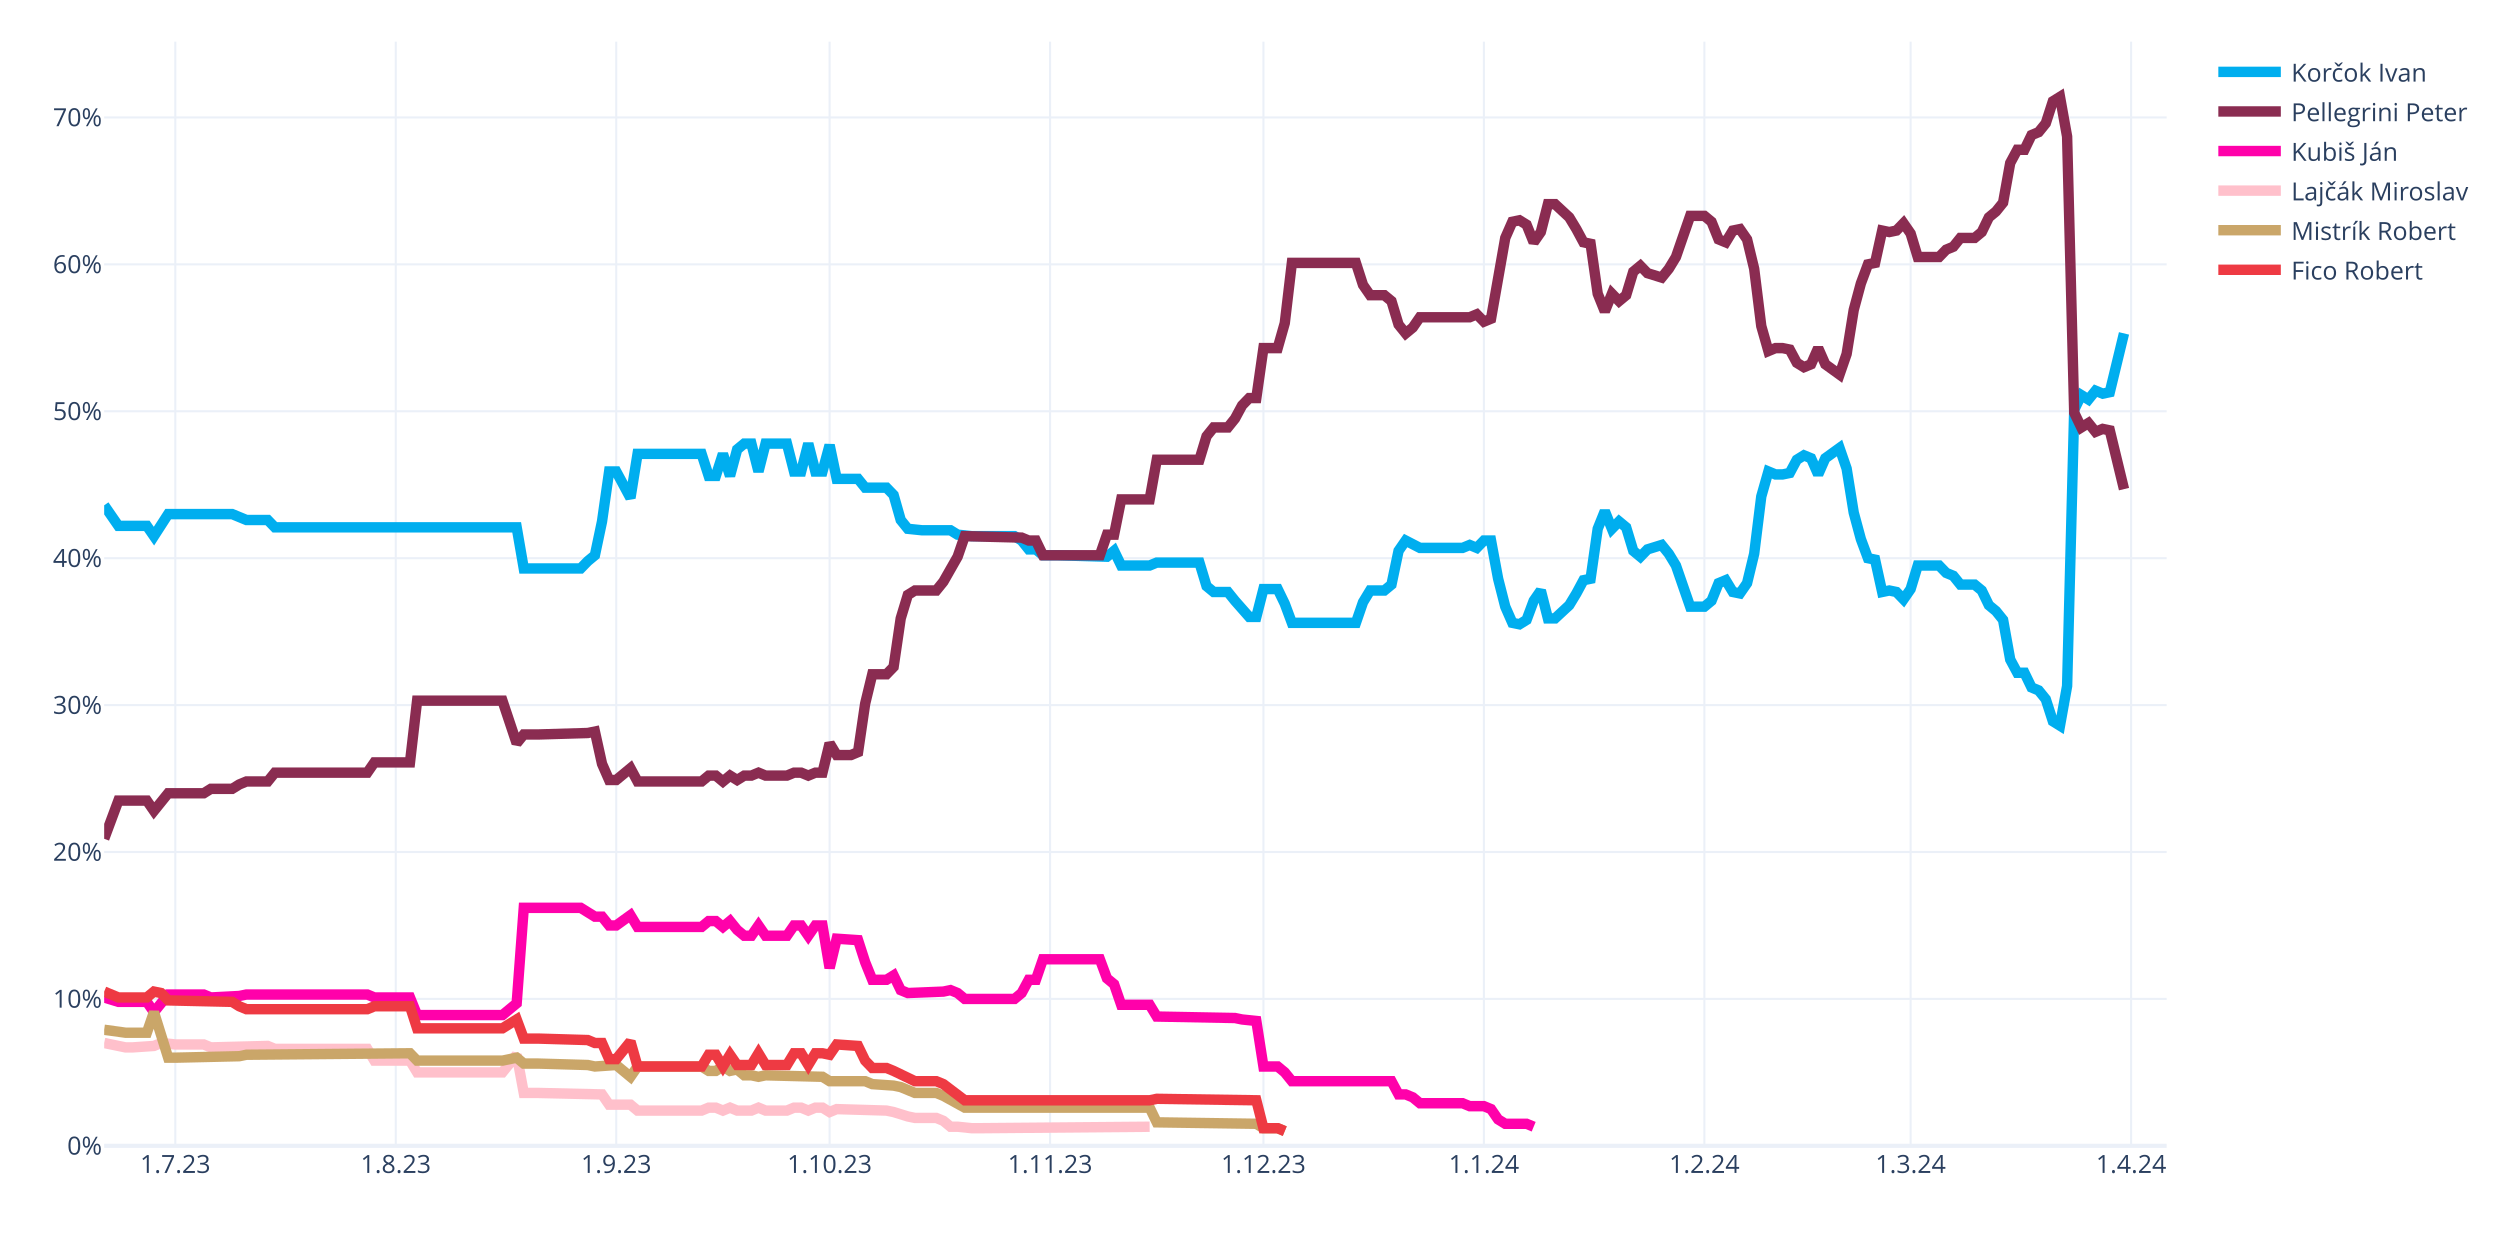
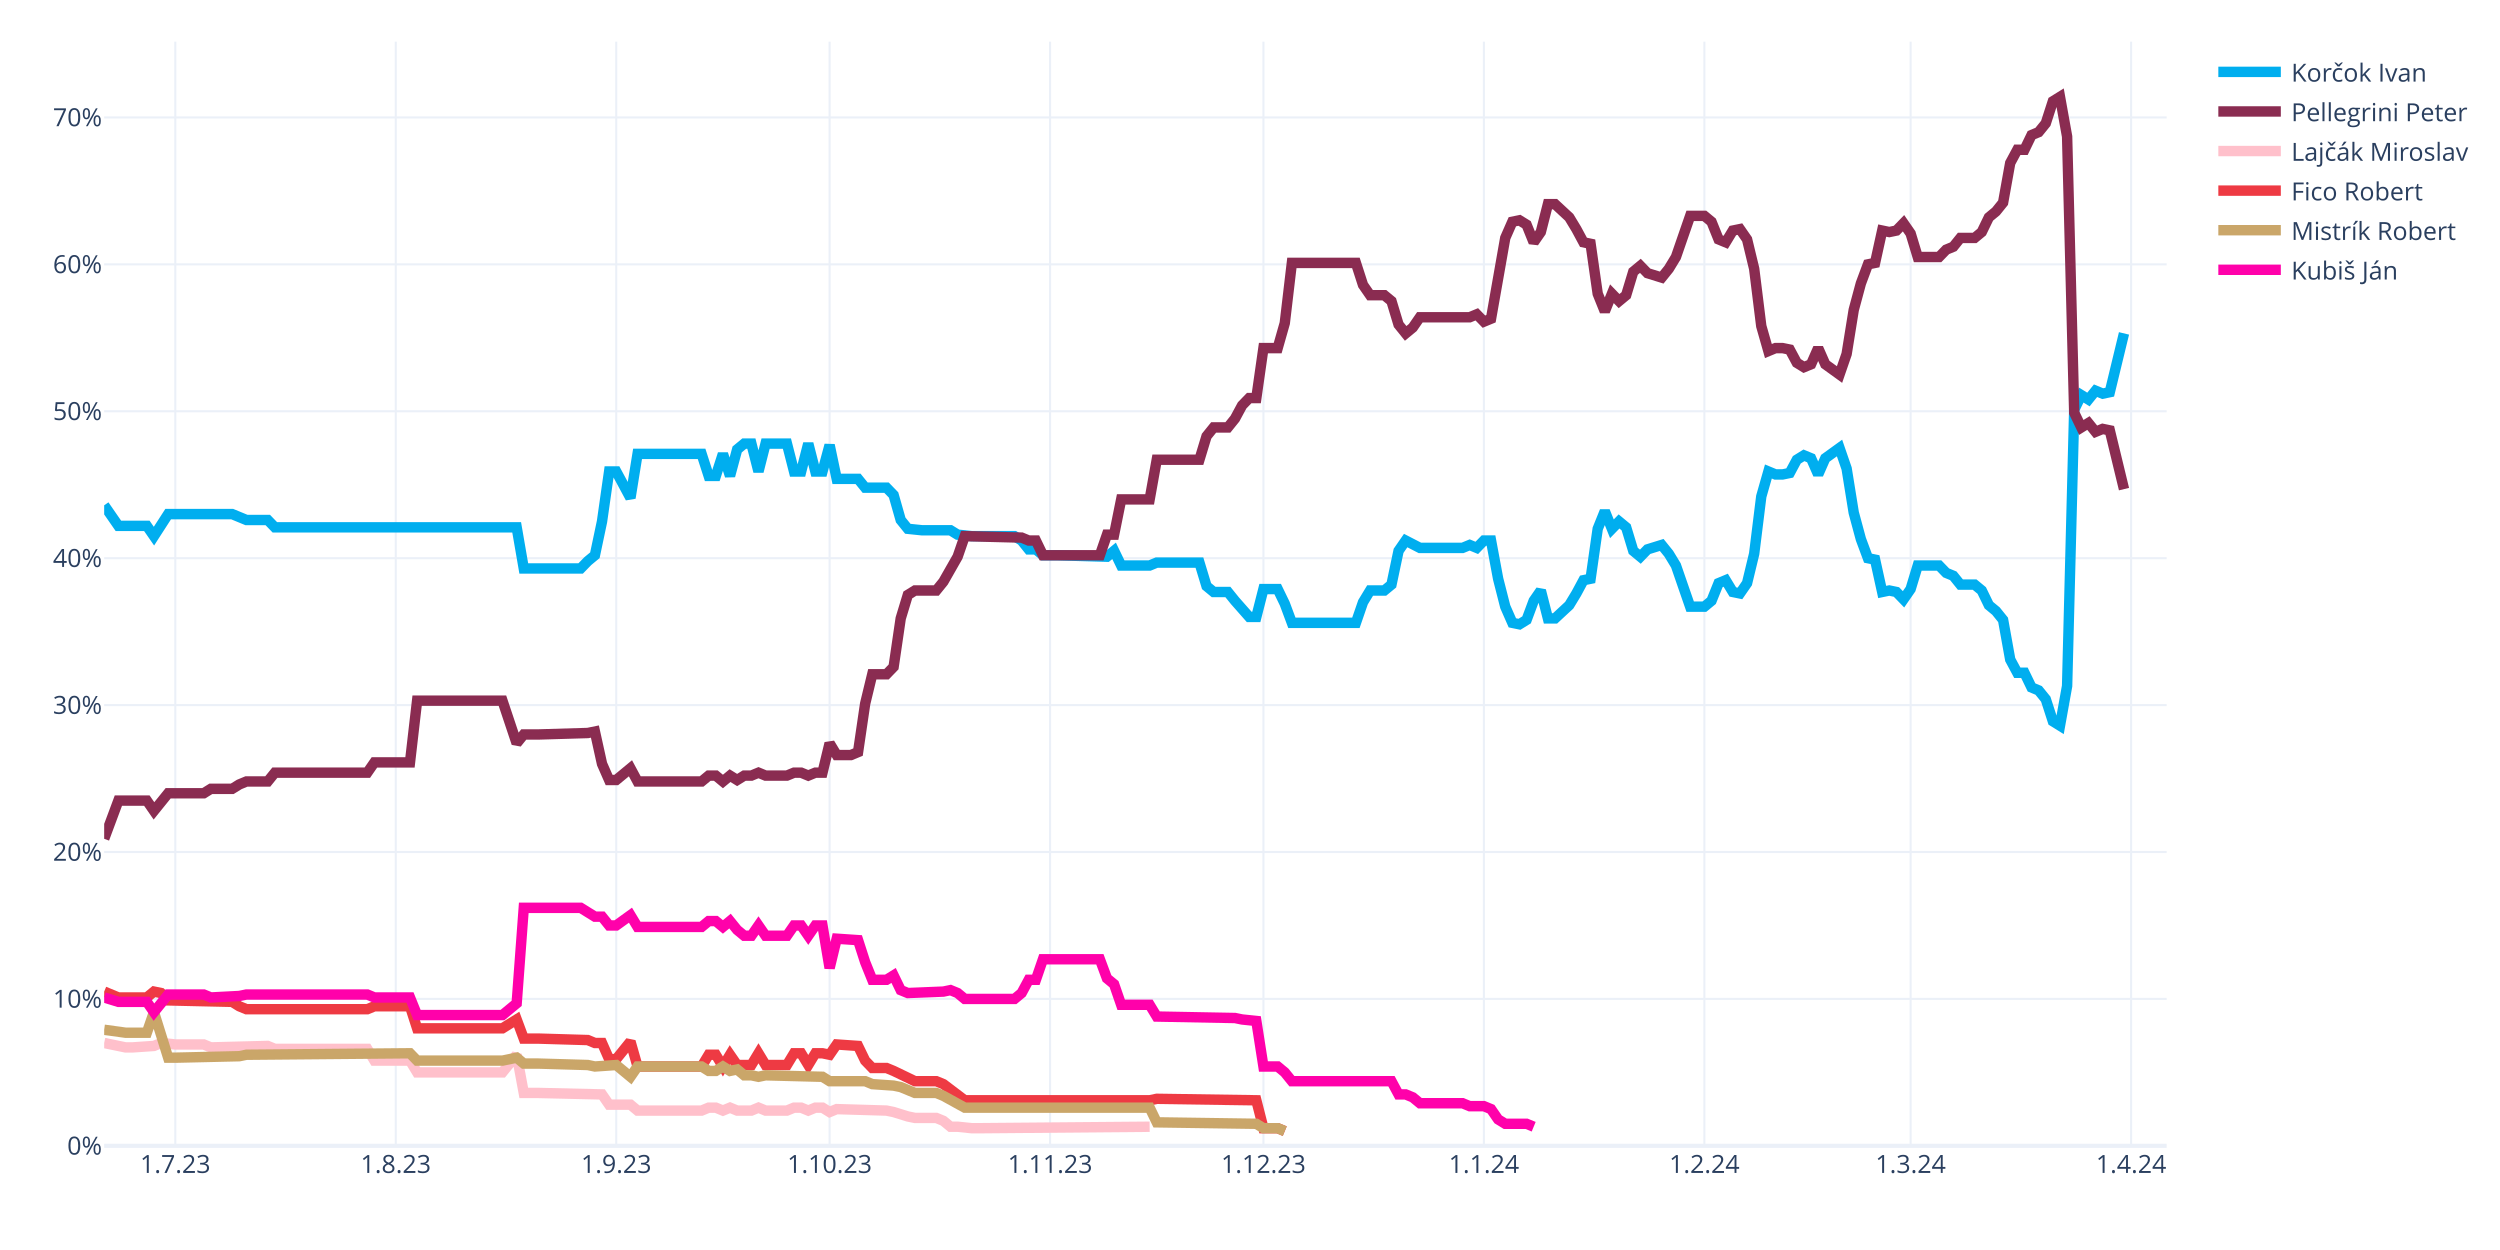
<svg xmlns="http://www.w3.org/2000/svg" class="main-svg" width="1200" height="600" style="" viewBox="0 0 1200 600">
  <rect x="0" y="0" width="1200" height="600" style="fill: rgb(255, 255, 255); fill-opacity: 1;" />
-   <defs id="defs-0ba1e8">
+   <defs id="defs-4a1e11">
    <g class="clips">
-       <clipPath id="clip0ba1e8xyplot" class="plotclip">
+       <clipPath id="clip4a1e11xyplot" class="plotclip">
        <rect width="990" height="530" />
      </clipPath>
-       <clipPath class="axesclip" id="clip0ba1e8x">
+       <clipPath class="axesclip" id="clip4a1e11x">
        <rect x="50" y="0" width="990" height="600" />
      </clipPath>
-       <clipPath class="axesclip" id="clip0ba1e8y">
+       <clipPath class="axesclip" id="clip4a1e11y">
        <rect x="0" y="20" width="1200" height="530" />
      </clipPath>
-       <clipPath class="axesclip" id="clip0ba1e8xy">
+       <clipPath class="axesclip" id="clip4a1e11xy">
        <rect x="50" y="20" width="990" height="530" />
      </clipPath>
    </g>
    <g class="gradients" />
    <g class="patterns" />
  </defs>
  <g class="bglayer" />
  <g class="layer-below">
    <g class="imagelayer" />
    <g class="shapelayer" />
  </g>
  <g class="cartesianlayer">
    <g class="subplot xy">
      <g class="layer-subplot">
        <g class="shapelayer" />
        <g class="imagelayer" />
      </g>
      <g class="minor-gridlayer">
        <g class="x" />
        <g class="y" />
      </g>
      <g class="gridlayer">
        <g class="x">
          <path class="xgrid crisp" transform="translate(84.14,0)" d="M0,20v530" style="stroke: rgb(235, 240, 248); stroke-opacity: 1; stroke-width: 1px;" />
          <path class="xgrid crisp" transform="translate(189.97,0)" d="M0,20v530" style="stroke: rgb(235, 240, 248); stroke-opacity: 1; stroke-width: 1px;" />
          <path class="xgrid crisp" transform="translate(295.79,0)" d="M0,20v530" style="stroke: rgb(235, 240, 248); stroke-opacity: 1; stroke-width: 1px;" />
          <path class="xgrid crisp" transform="translate(398.21,0)" d="M0,20v530" style="stroke: rgb(235, 240, 248); stroke-opacity: 1; stroke-width: 1px;" />
          <path class="xgrid crisp" transform="translate(504.03,0)" d="M0,20v530" style="stroke: rgb(235, 240, 248); stroke-opacity: 1; stroke-width: 1px;" />
          <path class="xgrid crisp" transform="translate(606.45,0)" d="M0,20v530" style="stroke: rgb(235, 240, 248); stroke-opacity: 1; stroke-width: 1px;" />
          <path class="xgrid crisp" transform="translate(712.28,0)" d="M0,20v530" style="stroke: rgb(235, 240, 248); stroke-opacity: 1; stroke-width: 1px;" />
          <path class="xgrid crisp" transform="translate(818.1,0)" d="M0,20v530" style="stroke: rgb(235, 240, 248); stroke-opacity: 1; stroke-width: 1px;" />
          <path class="xgrid crisp" transform="translate(917.1,0)" d="M0,20v530" style="stroke: rgb(235, 240, 248); stroke-opacity: 1; stroke-width: 1px;" />
          <path class="xgrid crisp" transform="translate(1022.93,0)" d="M0,20v530" style="stroke: rgb(235, 240, 248); stroke-opacity: 1; stroke-width: 1px;" />
        </g>
        <g class="y">
          <path class="ygrid crisp" transform="translate(0,479.48)" d="M50,0h990" style="stroke: rgb(235, 240, 248); stroke-opacity: 1; stroke-width: 1px;" />
          <path class="ygrid crisp" transform="translate(0,408.96)" d="M50,0h990" style="stroke: rgb(235, 240, 248); stroke-opacity: 1; stroke-width: 1px;" />
          <path class="ygrid crisp" transform="translate(0,338.45)" d="M50,0h990" style="stroke: rgb(235, 240, 248); stroke-opacity: 1; stroke-width: 1px;" />
          <path class="ygrid crisp" transform="translate(0,267.93)" d="M50,0h990" style="stroke: rgb(235, 240, 248); stroke-opacity: 1; stroke-width: 1px;" />
          <path class="ygrid crisp" transform="translate(0,197.41)" d="M50,0h990" style="stroke: rgb(235, 240, 248); stroke-opacity: 1; stroke-width: 1px;" />
          <path class="ygrid crisp" transform="translate(0,126.89)" d="M50,0h990" style="stroke: rgb(235, 240, 248); stroke-opacity: 1; stroke-width: 1px;" />
          <path class="ygrid crisp" transform="translate(0,56.37)" d="M50,0h990" style="stroke: rgb(235, 240, 248); stroke-opacity: 1; stroke-width: 1px;" />
        </g>
      </g>
      <g class="zerolinelayer">
        <path class="yzl zl crisp" transform="translate(0,550)" d="M50,0h990" style="stroke: rgb(235, 240, 248); stroke-opacity: 1; stroke-width: 2px;" />
      </g>
      <g class="layer-between">
        <g class="shapelayer" />
        <g class="imagelayer" />
      </g>
      <path class="xlines-below" />
      <path class="ylines-below" />
      <g class="overlines-below" />
      <g class="xaxislayer-below" />
      <g class="yaxislayer-below" />
      <g class="overaxes-below" />
-       <g class="plot" transform="translate(50,20)" clip-path="url(#clip0ba1e8xyplot)">
+       <g class="plot" transform="translate(50,20)" clip-path="url(#clip4a1e11xyplot)">
        <g class="scatterlayer mlayer">
-           <g class="trace scatter tracecf26e2" style="stroke-miterlimit: 2; opacity: 1;">
+           <g class="trace scatter trace9bc743" style="stroke-miterlimit: 2; opacity: 1;">
            <g class="fills" />
            <g class="errorbars" />
            <g class="lines">
              <path class="js-line" d="M0,222.54L6.83,232.41L10.24,232.41L20.48,232.41L23.9,237.35L30.72,226.77L34.14,226.77L61.45,226.77L64.86,228.18L68.28,229.59L71.69,229.59L78.52,229.59L81.93,233.12L198,233.12L201.41,252.86L228.72,252.86L232.14,249.34L235.55,246.52L238.97,230.3L242.38,206.32L245.79,206.32L252.62,219.01L256.03,197.86L286.76,197.86L290.17,208.44L293.59,208.44L297,197.86L300.41,208.44L303.83,195.74L307.24,192.92L310.66,192.92L314.07,206.32L317.48,192.92L327.72,192.92L331.14,206.32L334.55,206.32L337.97,192.92L341.38,206.32L344.79,206.32L348.21,193.63L351.62,209.85L361.86,209.85L365.28,214.08L375.52,214.08L378.93,217.6L382.34,229.59L385.76,233.82L392.59,234.53L396,234.53L406.24,234.53L409.66,236.64L416.48,237.35L419.9,237.35L436.97,237.35L440.38,239.46L443.79,243.7L447.21,243.7L450.62,246.52L457.45,246.52L481.34,247.22L484.76,244.4L488.17,251.45L491.59,251.45L501.83,251.45L505.24,250.04L525.72,250.04L529.14,261.33L532.55,264.15L535.97,264.15L539.38,264.15L542.79,268.38L549.62,276.13L553.03,276.13L556.45,262.74L559.86,262.74L563.28,262.74L566.69,269.79L570.1,278.96L573.52,278.96L600.83,278.96L604.24,269.08L607.66,263.44L611.07,263.44L614.48,263.44L617.9,260.62L621.31,244.4L624.72,239.46L631.55,242.99L634.97,242.99L652.03,242.99L655.45,241.58L658.86,242.99L662.28,239.46L665.69,239.46L669.1,257.8L672.52,271.2L675.93,278.96L679.34,279.66L682.76,277.54L686.17,268.38L689.59,263.44L693,276.84L696.41,276.84L703.24,270.49L706.66,264.85L710.07,258.5L713.48,257.8L716.9,233.82L720.31,225.36L723.72,233.82L727.14,230.3L730.55,233.12L733.97,244.4L737.38,247.22L740.79,243.7L747.62,241.58L751.03,245.81L754.45,251.45L757.86,261.33L761.28,271.2L764.69,271.2L768.1,271.2L771.52,268.38L774.93,259.92L778.34,258.5L781.76,264.15L785.17,264.85L788.59,259.92L792,245.81L795.41,218.31L798.83,206.32L802.24,207.73L805.66,207.73L809.07,207.03L812.48,200.68L815.9,198.56L819.31,199.97L822.72,207.73L826.14,199.97L832.97,195.04L836.38,204.91L839.79,226.07L843.21,238.76L846.62,247.93L850.03,248.63L853.45,264.15L856.86,263.44L860.28,264.15L863.69,267.67L867.1,262.74L870.52,251.45L880.76,251.45L884.17,254.98L887.59,256.39L891,260.62L897.83,260.62L901.24,263.44L904.66,270.49L908.07,273.31L911.48,277.54L914.9,296.58L918.31,302.93L921.72,302.93L925.14,309.98L928.55,311.39L931.97,315.62L935.38,326.2L938.79,328.32L942.21,309.28L945.62,176.7L949.03,169.65L952.45,171.77L955.86,167.54L959.28,168.95L962.69,168.24L969.52,140.03" style="vector-effect: none; fill: none; stroke: rgb(0, 174, 239); stroke-opacity: 1; stroke-width: 5px; opacity: 1;" />
            </g>
            <g class="points" />
            <g class="text" />
          </g>
-           <g class="trace scatter trace4c21e9" style="stroke-miterlimit: 2; opacity: 1;">
+           <g class="trace scatter traced5d700" style="stroke-miterlimit: 2; opacity: 1;">
            <g class="fills" />
            <g class="errorbars" />
            <g class="lines">
              <path class="js-line" d="M0,382.62L6.83,364.28L10.24,364.28L20.48,364.28L23.9,369.22L30.72,360.76L34.14,360.76L47.79,360.76L51.21,358.64L61.45,358.64L64.86,356.53L68.28,355.11L71.69,355.11L78.52,355.11L81.93,350.88L126.31,350.88L129.72,345.95L146.79,345.95L150.21,316.33L191.17,316.33L198,336.78L201.41,332.55L208.24,332.55L232.14,331.84L235.55,331.14L238.97,346.65L242.38,354.41L245.79,354.41L249.21,351.59L252.62,348.77L256.03,355.11L286.76,355.11L290.17,352.29L293.59,352.29L297,355.11L300.41,352.29L303.83,354.41L307.24,352.29L310.66,352.29L314.07,350.88L317.48,352.29L327.72,352.29L331.14,350.88L334.55,350.88L337.97,352.29L341.38,350.88L344.79,350.88L348.21,336.78L351.62,342.42L358.45,342.42L361.86,341.01L365.28,317.74L368.69,303.64L375.52,303.64L378.93,300.11L382.34,276.84L385.76,265.56L389.17,263.44L392.59,263.44L399.41,263.44L402.83,259.21L409.66,247.22L413.07,237.35L440.38,238.05L443.79,239.46L447.21,239.46L450.62,246.52L477.93,246.52L481.34,236.64L484.76,236.64L488.17,219.72L501.83,219.72L505.24,200.68L525.72,200.68L529.14,189.4L532.55,185.17L535.97,185.17L539.38,185.17L542.79,180.93L546.21,174.59L549.62,171.06L553.03,171.06L556.45,147.09L563.28,147.09L566.69,135.1L570.1,106.19L573.52,106.19L600.83,106.19L604.24,116.76L607.66,121.7L611.07,121.7L614.48,121.7L617.9,124.52L621.31,135.8L624.72,140.03L628.14,137.21L631.55,132.28L655.45,132.28L658.86,130.87L662.28,134.39L665.69,132.98L672.52,94.2L675.93,86.44L679.34,85.74L682.76,87.85L686.17,96.31L689.59,91.38L693,77.98L696.41,77.98L703.24,84.32L706.66,89.97L710.07,96.31L713.48,97.02L716.9,120.99L720.31,129.46L723.72,120.99L727.14,124.52L730.55,121.7L733.97,110.42L737.38,107.6L740.79,111.12L747.62,113.24L751.03,109.01L754.45,103.36L757.86,93.49L761.28,83.62L764.69,83.62L768.1,83.62L771.52,86.44L774.93,94.9L778.34,96.31L781.76,90.67L785.17,89.97L788.59,94.9L792,109.01L795.41,136.51L798.83,148.5L802.24,147.09L805.66,147.09L809.07,147.79L812.48,154.14L815.9,156.25L819.31,154.84L822.72,147.09L826.14,154.84L832.97,159.78L836.38,149.91L839.79,128.75L843.21,116.06L846.62,106.89L850.03,106.19L853.45,90.67L856.86,91.38L860.28,90.67L863.69,87.15L867.1,92.08L870.52,103.36L880.76,103.36L884.17,99.84L887.59,98.43L891,94.2L897.83,94.2L901.24,91.38L904.66,84.32L908.07,81.5L911.48,77.27L914.9,58.23L918.31,51.89L921.72,51.89L925.14,44.83L928.55,43.42L931.97,39.19L935.38,28.62L938.79,26.5L942.21,45.54L945.62,178.11L949.03,185.17L952.45,183.05L955.86,187.28L959.28,185.87L962.69,186.58L969.52,214.78" style="vector-effect: none; fill: none; stroke: rgb(138, 44, 81); stroke-opacity: 1; stroke-width: 5px; opacity: 1;" />
            </g>
            <g class="points" />
            <g class="text" />
          </g>
-           <g class="trace scatter trace37e591" style="stroke-miterlimit: 2; opacity: 1;">
+           <g class="trace scatter trace364c9a" style="stroke-miterlimit: 2; opacity: 1;">
+             <g class="fills" />
+             <g class="errorbars" />
+             <g class="lines">
+               <path class="js-line" d="M0,480.64L10.24,482.75L13.66,482.75L23.9,482.05L27.31,480.64L34.14,481.34L37.55,481.34L47.79,481.34L51.21,482.75L78.52,482.05L81.93,483.46L126.31,483.46L129.72,489.1L146.79,489.1L150.21,494.74L191.17,494.74L198,486.28L201.41,504.61L208.24,504.61L238.97,505.32L242.38,510.25L252.62,510.25L256.03,513.08L286.76,513.08L290.17,511.67L293.59,511.67L297,513.08L300.41,511.67L303.83,513.08L310.66,513.08L314.07,511.67L317.48,513.08L320.9,513.08L327.72,513.08L331.14,511.67L334.55,511.67L337.97,513.08L341.38,511.67L344.79,511.67L348.21,513.78L351.62,512.37L375.52,513.08L378.93,513.78L385.76,515.9L389.17,516.6L399.41,516.6L402.83,518.01L406.24,520.83L409.66,520.83L416.48,521.54L419.9,521.54L501.83,520.83" style="vector-effect: none; fill: none; stroke: rgb(255, 192, 203); stroke-opacity: 1; stroke-width: 5px; opacity: 1;" />
+             </g>
+             <g class="points" />
+             <g class="text" />
+           </g>
+           <g class="trace scatter traceeb7dd2" style="stroke-miterlimit: 2; opacity: 1;">
+             <g class="fills" />
+             <g class="errorbars" />
+             <g class="lines">
+               <path class="js-line" d="M0,455.96L6.83,458.78L10.24,458.78L20.48,458.78L23.9,455.96L27.31,456.66L30.72,460.19L61.45,460.89L64.86,463.01L68.28,464.42L71.69,464.42L126.31,464.42L129.72,463.01L146.79,463.01L150.21,473.59L191.17,473.59L198,469.35L201.41,478.52L208.24,478.52L232.14,479.23L235.55,480.64L238.97,480.64L242.38,488.39L245.79,488.39L249.21,484.16L252.62,479.93L256.03,491.92L286.76,491.92L290.17,486.28L293.59,486.28L297,491.92L300.41,486.28L303.83,491.21L310.66,491.21L314.07,485.57L317.48,491.21L320.9,491.21L327.72,491.21L331.14,485.57L334.55,485.57L337.97,491.21L341.38,485.57L344.79,485.57L348.21,486.28L351.62,481.34L361.86,482.05L365.28,489.1L368.69,492.63L372.1,492.63L375.52,492.63L378.93,494.04L389.17,498.97L392.59,498.97L399.41,498.97L402.83,500.38L413.07,508.14L416.48,508.14L501.83,508.14L505.24,507.43L553.03,508.14L556.45,521.54L563.28,521.54L566.69,522.95" style="vector-effect: none; fill: none; stroke: rgb(238, 58, 67); stroke-opacity: 1; stroke-width: 5px; opacity: 1;" />
+             </g>
+             <g class="points" />
+             <g class="text" />
+           </g>
+           <g class="trace scatter trace76176c" style="stroke-miterlimit: 2; opacity: 1;">
+             <g class="fills" />
+             <g class="errorbars" />
+             <g class="lines">
+               <path class="js-line" d="M0,474.29L10.24,475.7L13.66,475.7L20.48,475.7L23.9,465.83L30.72,487.69L34.14,487.69L64.86,486.98L68.28,486.28L146.79,485.57L150.21,489.1L191.17,489.1L198,487.69L201.41,490.51L208.24,490.51L232.14,491.21L235.55,491.92L245.79,491.21L249.21,494.04L252.62,496.86L256.03,491.92L286.76,491.92L290.17,494.04L293.59,494.04L297,491.92L300.41,494.04L303.83,493.33L307.24,496.15L310.66,496.15L314.07,496.86L317.48,496.15L344.79,496.86L348.21,498.97L365.28,498.97L368.69,500.38L378.93,501.09L382.34,501.79L389.17,504.61L392.59,504.61L399.41,504.61L402.83,506.02L413.07,511.67L416.48,511.67L501.83,511.67L505.24,518.72L553.03,519.42L556.45,521.54L563.28,521.54L566.69,522.95" style="vector-effect: none; fill: none; stroke: rgb(202, 166, 105); stroke-opacity: 1; stroke-width: 5px; opacity: 1;" />
+             </g>
+             <g class="points" />
+             <g class="text" />
+           </g>
+           <g class="trace scatter tracebe07ab" style="stroke-miterlimit: 2; opacity: 1;">
            <g class="fills" />
            <g class="errorbars" />
            <g class="lines">
              <path class="js-line" d="M0,458.78L6.83,460.89L10.24,460.89L20.48,460.89L23.9,465.83L30.72,457.37L34.14,457.37L47.79,457.37L51.21,458.78L64.86,458.07L68.28,457.37L126.31,457.37L129.72,458.78L146.79,458.78L150.21,467.24L191.17,467.24L198,461.6L201.41,415.76L208.24,415.76L228.72,415.76L232.14,417.88L235.55,419.99L238.97,419.99L242.38,424.22L245.79,424.22L252.62,419.29L256.03,424.93L286.76,424.93L290.17,422.11L293.59,422.11L297,424.93L300.41,422.11L303.83,426.34L307.24,429.16L310.66,429.16L314.07,424.22L317.48,429.16L327.72,429.16L331.14,424.22L334.55,424.22L337.97,429.16L341.38,424.22L344.79,424.22L348.21,444.67L351.62,430.57L361.86,431.27L365.28,441.85L368.69,450.31L372.1,450.31L375.52,450.31L378.93,448.2L382.34,455.25L385.76,456.66L402.83,455.96L406.24,455.25L409.66,456.66L413.07,459.48L436.97,459.48L440.38,456.66L443.79,450.31L447.21,450.31L450.62,440.44L457.45,440.44L477.93,440.44L481.34,449.61L484.76,452.43L488.17,462.3L501.83,462.3L505.24,467.94L542.79,468.65L546.21,469.35L553.03,470.06L556.45,491.92L563.28,491.92L566.69,494.74L570.1,498.97L573.52,498.97L617.9,498.97L621.31,505.32L624.72,505.32L628.14,506.73L631.55,509.55L634.97,509.55L652.03,509.55L655.45,510.96L662.28,510.96L665.69,512.37L669.1,517.31L672.52,519.42L682.76,519.42L686.17,520.83" style="vector-effect: none; fill: none; stroke: rgb(255, 1, 170); stroke-opacity: 1; stroke-width: 5px; opacity: 1;" />
-             </g>
-             <g class="points" />
-             <g class="text" />
-           </g>
-           <g class="trace scatter trace9a6968" style="stroke-miterlimit: 2; opacity: 1;">
-             <g class="fills" />
-             <g class="errorbars" />
-             <g class="lines">
-               <path class="js-line" d="M0,480.64L10.24,482.75L13.66,482.75L23.9,482.05L27.31,480.64L34.14,481.34L37.55,481.34L47.79,481.34L51.21,482.75L78.52,482.05L81.93,483.46L126.31,483.46L129.72,489.1L146.79,489.1L150.21,494.74L191.17,494.74L198,486.28L201.41,504.61L208.24,504.61L238.97,505.32L242.38,510.25L252.62,510.25L256.03,513.08L286.76,513.08L290.17,511.67L293.59,511.67L297,513.08L300.41,511.67L303.83,513.08L310.66,513.08L314.07,511.67L317.48,513.08L320.9,513.08L327.72,513.08L331.14,511.67L334.55,511.67L337.97,513.08L341.38,511.67L344.79,511.67L348.21,513.78L351.62,512.37L375.52,513.08L378.93,513.78L385.76,515.9L389.17,516.6L399.41,516.6L402.83,518.01L406.24,520.83L409.66,520.83L416.48,521.54L419.9,521.54L501.83,520.83" style="vector-effect: none; fill: none; stroke: rgb(255, 192, 203); stroke-opacity: 1; stroke-width: 5px; opacity: 1;" />
-             </g>
-             <g class="points" />
-             <g class="text" />
-           </g>
-           <g class="trace scatter tracede88c8" style="stroke-miterlimit: 2; opacity: 1;">
-             <g class="fills" />
-             <g class="errorbars" />
-             <g class="lines">
-               <path class="js-line" d="M0,474.29L10.24,475.7L13.66,475.7L20.48,475.7L23.9,465.83L30.72,487.69L34.14,487.69L64.86,486.98L68.28,486.28L146.79,485.57L150.21,489.1L191.17,489.1L198,487.69L201.41,490.51L208.24,490.51L232.14,491.21L235.55,491.92L245.79,491.21L249.21,494.04L252.62,496.86L256.03,491.92L286.76,491.92L290.17,494.04L293.59,494.04L297,491.92L300.41,494.04L303.83,493.33L307.24,496.15L310.66,496.15L314.07,496.86L317.48,496.15L344.79,496.86L348.21,498.97L365.28,498.97L368.69,500.38L378.93,501.09L382.34,501.79L389.17,504.61L392.59,504.61L399.41,504.61L402.83,506.02L413.07,511.67L416.48,511.67L501.83,511.67L505.24,518.72L553.03,519.42L556.45,521.54L563.28,521.54L566.69,522.95" style="vector-effect: none; fill: none; stroke: rgb(202, 166, 105); stroke-opacity: 1; stroke-width: 5px; opacity: 1;" />
-             </g>
-             <g class="points" />
-             <g class="text" />
-           </g>
-           <g class="trace scatter trace541ced" style="stroke-miterlimit: 2; opacity: 1;">
-             <g class="fills" />
-             <g class="errorbars" />
-             <g class="lines">
-               <path class="js-line" d="M0,455.96L6.83,458.78L10.24,458.78L20.48,458.78L23.9,455.96L27.31,456.66L30.72,460.19L61.45,460.89L64.86,463.01L68.28,464.42L71.69,464.42L126.31,464.42L129.72,463.01L146.79,463.01L150.21,473.59L191.17,473.59L198,469.35L201.41,478.52L208.24,478.52L232.14,479.23L235.55,480.64L238.97,480.64L242.38,488.39L245.79,488.39L249.21,484.16L252.62,479.93L256.03,491.92L286.76,491.92L290.17,486.28L293.59,486.28L297,491.92L300.41,486.28L303.83,491.21L310.66,491.21L314.07,485.57L317.48,491.21L320.9,491.21L327.72,491.21L331.14,485.57L334.55,485.57L337.97,491.21L341.38,485.57L344.79,485.57L348.21,486.28L351.62,481.34L361.86,482.05L365.28,489.1L368.69,492.63L372.1,492.63L375.52,492.63L378.93,494.04L389.17,498.97L392.59,498.97L399.41,498.97L402.83,500.38L413.07,508.14L416.48,508.14L501.83,508.14L505.24,507.43L553.03,508.14L556.45,521.54L563.28,521.54L566.69,522.95" style="vector-effect: none; fill: none; stroke: rgb(238, 58, 67); stroke-opacity: 1; stroke-width: 5px; opacity: 1;" />
            </g>
            <g class="points" />
            <g class="text" />
          </g>
        </g>
      </g>
      <g class="overplot" />
      <path class="xlines-above crisp" d="M0,0" style="fill: none;" />
      <path class="ylines-above crisp" d="M0,0" style="fill: none;" />
      <g class="overlines-above" />
      <g class="xaxislayer-above">
        <g class="xtick">
          <text text-anchor="middle" x="0" y="563" transform="translate(84.14,0)" style="font-family: 'Open Sans', verdana, arial, sans-serif; font-size: 12px; fill: rgb(42, 63, 95); fill-opacity: 1; white-space: pre; opacity: 1;">1.7.23</text>
        </g>
        <g class="xtick">
          <text text-anchor="middle" x="0" y="563" style="font-family: 'Open Sans', verdana, arial, sans-serif; font-size: 12px; fill: rgb(42, 63, 95); fill-opacity: 1; white-space: pre; opacity: 1;" transform="translate(189.97,0)">1.8.23</text>
        </g>
        <g class="xtick">
          <text text-anchor="middle" x="0" y="563" style="font-family: 'Open Sans', verdana, arial, sans-serif; font-size: 12px; fill: rgb(42, 63, 95); fill-opacity: 1; white-space: pre; opacity: 1;" transform="translate(295.79,0)">1.9.23</text>
        </g>
        <g class="xtick">
          <text text-anchor="middle" x="0" y="563" style="font-family: 'Open Sans', verdana, arial, sans-serif; font-size: 12px; fill: rgb(42, 63, 95); fill-opacity: 1; white-space: pre; opacity: 1;" transform="translate(398.21,0)">1.10.23</text>
        </g>
        <g class="xtick">
          <text text-anchor="middle" x="0" y="563" style="font-family: 'Open Sans', verdana, arial, sans-serif; font-size: 12px; fill: rgb(42, 63, 95); fill-opacity: 1; white-space: pre; opacity: 1;" transform="translate(504.03,0)">1.11.23</text>
        </g>
        <g class="xtick">
          <text text-anchor="middle" x="0" y="563" style="font-family: 'Open Sans', verdana, arial, sans-serif; font-size: 12px; fill: rgb(42, 63, 95); fill-opacity: 1; white-space: pre; opacity: 1;" transform="translate(606.45,0)">1.12.23</text>
        </g>
        <g class="xtick">
          <text text-anchor="middle" x="0" y="563" style="font-family: 'Open Sans', verdana, arial, sans-serif; font-size: 12px; fill: rgb(42, 63, 95); fill-opacity: 1; white-space: pre; opacity: 1;" transform="translate(712.28,0)">1.1.24</text>
        </g>
        <g class="xtick">
          <text text-anchor="middle" x="0" y="563" style="font-family: 'Open Sans', verdana, arial, sans-serif; font-size: 12px; fill: rgb(42, 63, 95); fill-opacity: 1; white-space: pre; opacity: 1;" transform="translate(818.1,0)">1.2.24</text>
        </g>
        <g class="xtick">
          <text text-anchor="middle" x="0" y="563" style="font-family: 'Open Sans', verdana, arial, sans-serif; font-size: 12px; fill: rgb(42, 63, 95); fill-opacity: 1; white-space: pre; opacity: 1;" transform="translate(917.1,0)">1.3.24</text>
        </g>
        <g class="xtick">
          <text text-anchor="middle" x="0" y="563" style="font-family: 'Open Sans', verdana, arial, sans-serif; font-size: 12px; fill: rgb(42, 63, 95); fill-opacity: 1; white-space: pre; opacity: 1;" transform="translate(1022.93,0)">1.4.24</text>
        </g>
      </g>
      <g class="yaxislayer-above">
        <g class="ytick">
          <text text-anchor="end" x="49" y="4.2" transform="translate(0,550)" style="font-family: 'Open Sans', verdana, arial, sans-serif; font-size: 12px; fill: rgb(42, 63, 95); fill-opacity: 1; white-space: pre; opacity: 1;">0%</text>
        </g>
        <g class="ytick">
          <text text-anchor="end" x="49" y="4.2" style="font-family: 'Open Sans', verdana, arial, sans-serif; font-size: 12px; fill: rgb(42, 63, 95); fill-opacity: 1; white-space: pre; opacity: 1;" transform="translate(0,479.48)">10%</text>
        </g>
        <g class="ytick">
          <text text-anchor="end" x="49" y="4.2" style="font-family: 'Open Sans', verdana, arial, sans-serif; font-size: 12px; fill: rgb(42, 63, 95); fill-opacity: 1; white-space: pre; opacity: 1;" transform="translate(0,408.96)">20%</text>
        </g>
        <g class="ytick">
          <text text-anchor="end" x="49" y="4.2" style="font-family: 'Open Sans', verdana, arial, sans-serif; font-size: 12px; fill: rgb(42, 63, 95); fill-opacity: 1; white-space: pre; opacity: 1;" transform="translate(0,338.45)">30%</text>
        </g>
        <g class="ytick">
          <text text-anchor="end" x="49" y="4.2" style="font-family: 'Open Sans', verdana, arial, sans-serif; font-size: 12px; fill: rgb(42, 63, 95); fill-opacity: 1; white-space: pre; opacity: 1;" transform="translate(0,267.93)">40%</text>
        </g>
        <g class="ytick">
          <text text-anchor="end" x="49" y="4.2" style="font-family: 'Open Sans', verdana, arial, sans-serif; font-size: 12px; fill: rgb(42, 63, 95); fill-opacity: 1; white-space: pre; opacity: 1;" transform="translate(0,197.41)">50%</text>
        </g>
        <g class="ytick">
          <text text-anchor="end" x="49" y="4.2" style="font-family: 'Open Sans', verdana, arial, sans-serif; font-size: 12px; fill: rgb(42, 63, 95); fill-opacity: 1; white-space: pre; opacity: 1;" transform="translate(0,126.89)">60%</text>
        </g>
        <g class="ytick">
          <text text-anchor="end" x="49" y="4.2" style="font-family: 'Open Sans', verdana, arial, sans-serif; font-size: 12px; fill: rgb(42, 63, 95); fill-opacity: 1; white-space: pre; opacity: 1;" transform="translate(0,56.37)">70%</text>
        </g>
      </g>
      <g class="overaxes-above" />
    </g>
  </g>
  <g class="polarlayer" />
  <g class="smithlayer" />
  <g class="ternarylayer" />
  <g class="geolayer" />
  <g class="funnelarealayer" />
  <g class="pielayer" />
  <g class="iciclelayer" />
  <g class="treemaplayer" />
  <g class="sunburstlayer" />
  <g class="glimages" />
-   <defs id="topdefs-0ba1e8">
+   <defs id="topdefs-4a1e11">
    <g class="clips" />
-     <clipPath id="legend0ba1e8">
+     <clipPath id="legend4a1e11">
      <rect width="128" height="124" x="0" y="0" />
    </clipPath>
  </defs>
  <g class="layer-above">
    <g class="imagelayer" />
    <g class="shapelayer" />
  </g>
  <g class="infolayer">
    <g class="legend" pointer-events="all" transform="translate(1059.8,20)">
      <rect class="bg" shape-rendering="crispEdges" style="stroke: rgb(68, 68, 68); stroke-opacity: 1; fill: rgb(255, 255, 255); fill-opacity: 1; stroke-width: 0px;" width="128" height="124" x="0" y="0" />
-       <g class="scrollbox" transform="" clip-path="url(#legend0ba1e8)">
+       <g class="scrollbox" transform="" clip-path="url(#legend4a1e11)">
        <g class="groups">
          <g class="traces" transform="translate(0,14.5)" style="opacity: 1;">
            <text class="legendtext" text-anchor="start" x="40" y="4.68" style="font-family: 'Open Sans', verdana, arial, sans-serif; font-size: 12px; fill: rgb(42, 63, 95); fill-opacity: 1; white-space: pre;">Korčok Ivan</text>
            <g class="layers" style="opacity: 1;">
              <g class="legendfill" />
              <g class="legendlines">
                <path class="js-line" d="M5,0h30" style="fill: none; stroke: rgb(0, 174, 239); stroke-opacity: 1; stroke-width: 5px;" />
              </g>
              <g class="legendsymbols">
                <g class="legendpoints" />
              </g>
            </g>
            <rect class="legendtoggle" x="0" y="-9.5" width="122.703" height="19" style="fill: rgb(0, 0, 0); fill-opacity: 0;" />
          </g>
          <g class="traces" transform="translate(0,33.5)" style="opacity: 1;">
            <text class="legendtext" text-anchor="start" x="40" y="4.68" style="font-family: 'Open Sans', verdana, arial, sans-serif; font-size: 12px; fill: rgb(42, 63, 95); fill-opacity: 1; white-space: pre;">Pellegrini Peter</text>
            <g class="layers" style="opacity: 1;">
              <g class="legendfill" />
              <g class="legendlines">
                <path class="js-line" d="M5,0h30" style="fill: none; stroke: rgb(138, 44, 81); stroke-opacity: 1; stroke-width: 5px;" />
              </g>
              <g class="legendsymbols">
                <g class="legendpoints" />
              </g>
            </g>
            <rect class="legendtoggle" x="0" y="-9.5" width="122.703" height="19" style="fill: rgb(0, 0, 0); fill-opacity: 0;" />
          </g>
          <g class="traces" transform="translate(0,52.5)" style="opacity: 1;">
-             <text class="legendtext" text-anchor="start" x="40" y="4.68" style="font-family: 'Open Sans', verdana, arial, sans-serif; font-size: 12px; fill: rgb(42, 63, 95); fill-opacity: 1; white-space: pre;">Kubiš Ján</text>
-             <g class="layers" style="opacity: 1;">
-               <g class="legendfill" />
-               <g class="legendlines">
-                 <path class="js-line" d="M5,0h30" style="fill: none; stroke: rgb(255, 1, 170); stroke-opacity: 1; stroke-width: 5px;" />
+             <text class="legendtext" text-anchor="start" x="40" y="4.68" style="font-family: 'Open Sans', verdana, arial, sans-serif; font-size: 12px; fill: rgb(42, 63, 95); fill-opacity: 1; white-space: pre;">Lajčák Miroslav</text>
+             <g class="layers" style="opacity: 1;">
+               <g class="legendfill" />
+               <g class="legendlines">
+                 <path class="js-line" d="M5,0h30" style="fill: none; stroke: rgb(255, 192, 203); stroke-opacity: 1; stroke-width: 5px;" />
              </g>
              <g class="legendsymbols">
                <g class="legendpoints" />
              </g>
            </g>
            <rect class="legendtoggle" x="0" y="-9.5" width="122.703" height="19" style="fill: rgb(0, 0, 0); fill-opacity: 0;" />
          </g>
          <g class="traces" transform="translate(0,71.5)" style="opacity: 1;">
-             <text class="legendtext" text-anchor="start" x="40" y="4.68" style="font-family: 'Open Sans', verdana, arial, sans-serif; font-size: 12px; fill: rgb(42, 63, 95); fill-opacity: 1; white-space: pre;">Lajčák Miroslav</text>
-             <g class="layers" style="opacity: 1;">
-               <g class="legendfill" />
-               <g class="legendlines">
-                 <path class="js-line" d="M5,0h30" style="fill: none; stroke: rgb(255, 192, 203); stroke-opacity: 1; stroke-width: 5px;" />
+             <text class="legendtext" text-anchor="start" x="40" y="4.68" style="font-family: 'Open Sans', verdana, arial, sans-serif; font-size: 12px; fill: rgb(42, 63, 95); fill-opacity: 1; white-space: pre;">Fico Robert</text>
+             <g class="layers" style="opacity: 1;">
+               <g class="legendfill" />
+               <g class="legendlines">
+                 <path class="js-line" d="M5,0h30" style="fill: none; stroke: rgb(238, 58, 67); stroke-opacity: 1; stroke-width: 5px;" />
              </g>
              <g class="legendsymbols">
                <g class="legendpoints" />
              </g>
            </g>
            <rect class="legendtoggle" x="0" y="-9.5" width="122.703" height="19" style="fill: rgb(0, 0, 0); fill-opacity: 0;" />
          </g>
          <g class="traces" transform="translate(0,90.5)" style="opacity: 1;">
            <text class="legendtext" text-anchor="start" x="40" y="4.68" style="font-family: 'Open Sans', verdana, arial, sans-serif; font-size: 12px; fill: rgb(42, 63, 95); fill-opacity: 1; white-space: pre;">Mistrík Robert</text>
            <g class="layers" style="opacity: 1;">
              <g class="legendfill" />
              <g class="legendlines">
                <path class="js-line" d="M5,0h30" style="fill: none; stroke: rgb(202, 166, 105); stroke-opacity: 1; stroke-width: 5px;" />
              </g>
              <g class="legendsymbols">
                <g class="legendpoints" />
              </g>
            </g>
            <rect class="legendtoggle" x="0" y="-9.5" width="122.703" height="19" style="fill: rgb(0, 0, 0); fill-opacity: 0;" />
          </g>
          <g class="traces" transform="translate(0,109.5)" style="opacity: 1;">
-             <text class="legendtext" text-anchor="start" x="40" y="4.68" style="font-family: 'Open Sans', verdana, arial, sans-serif; font-size: 12px; fill: rgb(42, 63, 95); fill-opacity: 1; white-space: pre;">Fico Robert</text>
-             <g class="layers" style="opacity: 1;">
-               <g class="legendfill" />
-               <g class="legendlines">
-                 <path class="js-line" d="M5,0h30" style="fill: none; stroke: rgb(238, 58, 67); stroke-opacity: 1; stroke-width: 5px;" />
+             <text class="legendtext" text-anchor="start" x="40" y="4.68" style="font-family: 'Open Sans', verdana, arial, sans-serif; font-size: 12px; fill: rgb(42, 63, 95); fill-opacity: 1; white-space: pre;">Kubiš Ján</text>
+             <g class="layers" style="opacity: 1;">
+               <g class="legendfill" />
+               <g class="legendlines">
+                 <path class="js-line" d="M5,0h30" style="fill: none; stroke: rgb(255, 1, 170); stroke-opacity: 1; stroke-width: 5px;" />
              </g>
              <g class="legendsymbols">
                <g class="legendpoints" />
              </g>
            </g>
            <rect class="legendtoggle" x="0" y="-9.5" width="122.703" height="19" style="fill: rgb(0, 0, 0); fill-opacity: 0;" />
          </g>
        </g>
      </g>
      <rect class="scrollbar" rx="20" ry="3" width="0" height="0" style="fill: rgb(128, 139, 164); fill-opacity: 1;" x="0" y="0" />
    </g>
    <g class="g-gtitle" />
    <g class="g-xtitle" />
    <g class="g-ytitle" />
  </g>
</svg>
